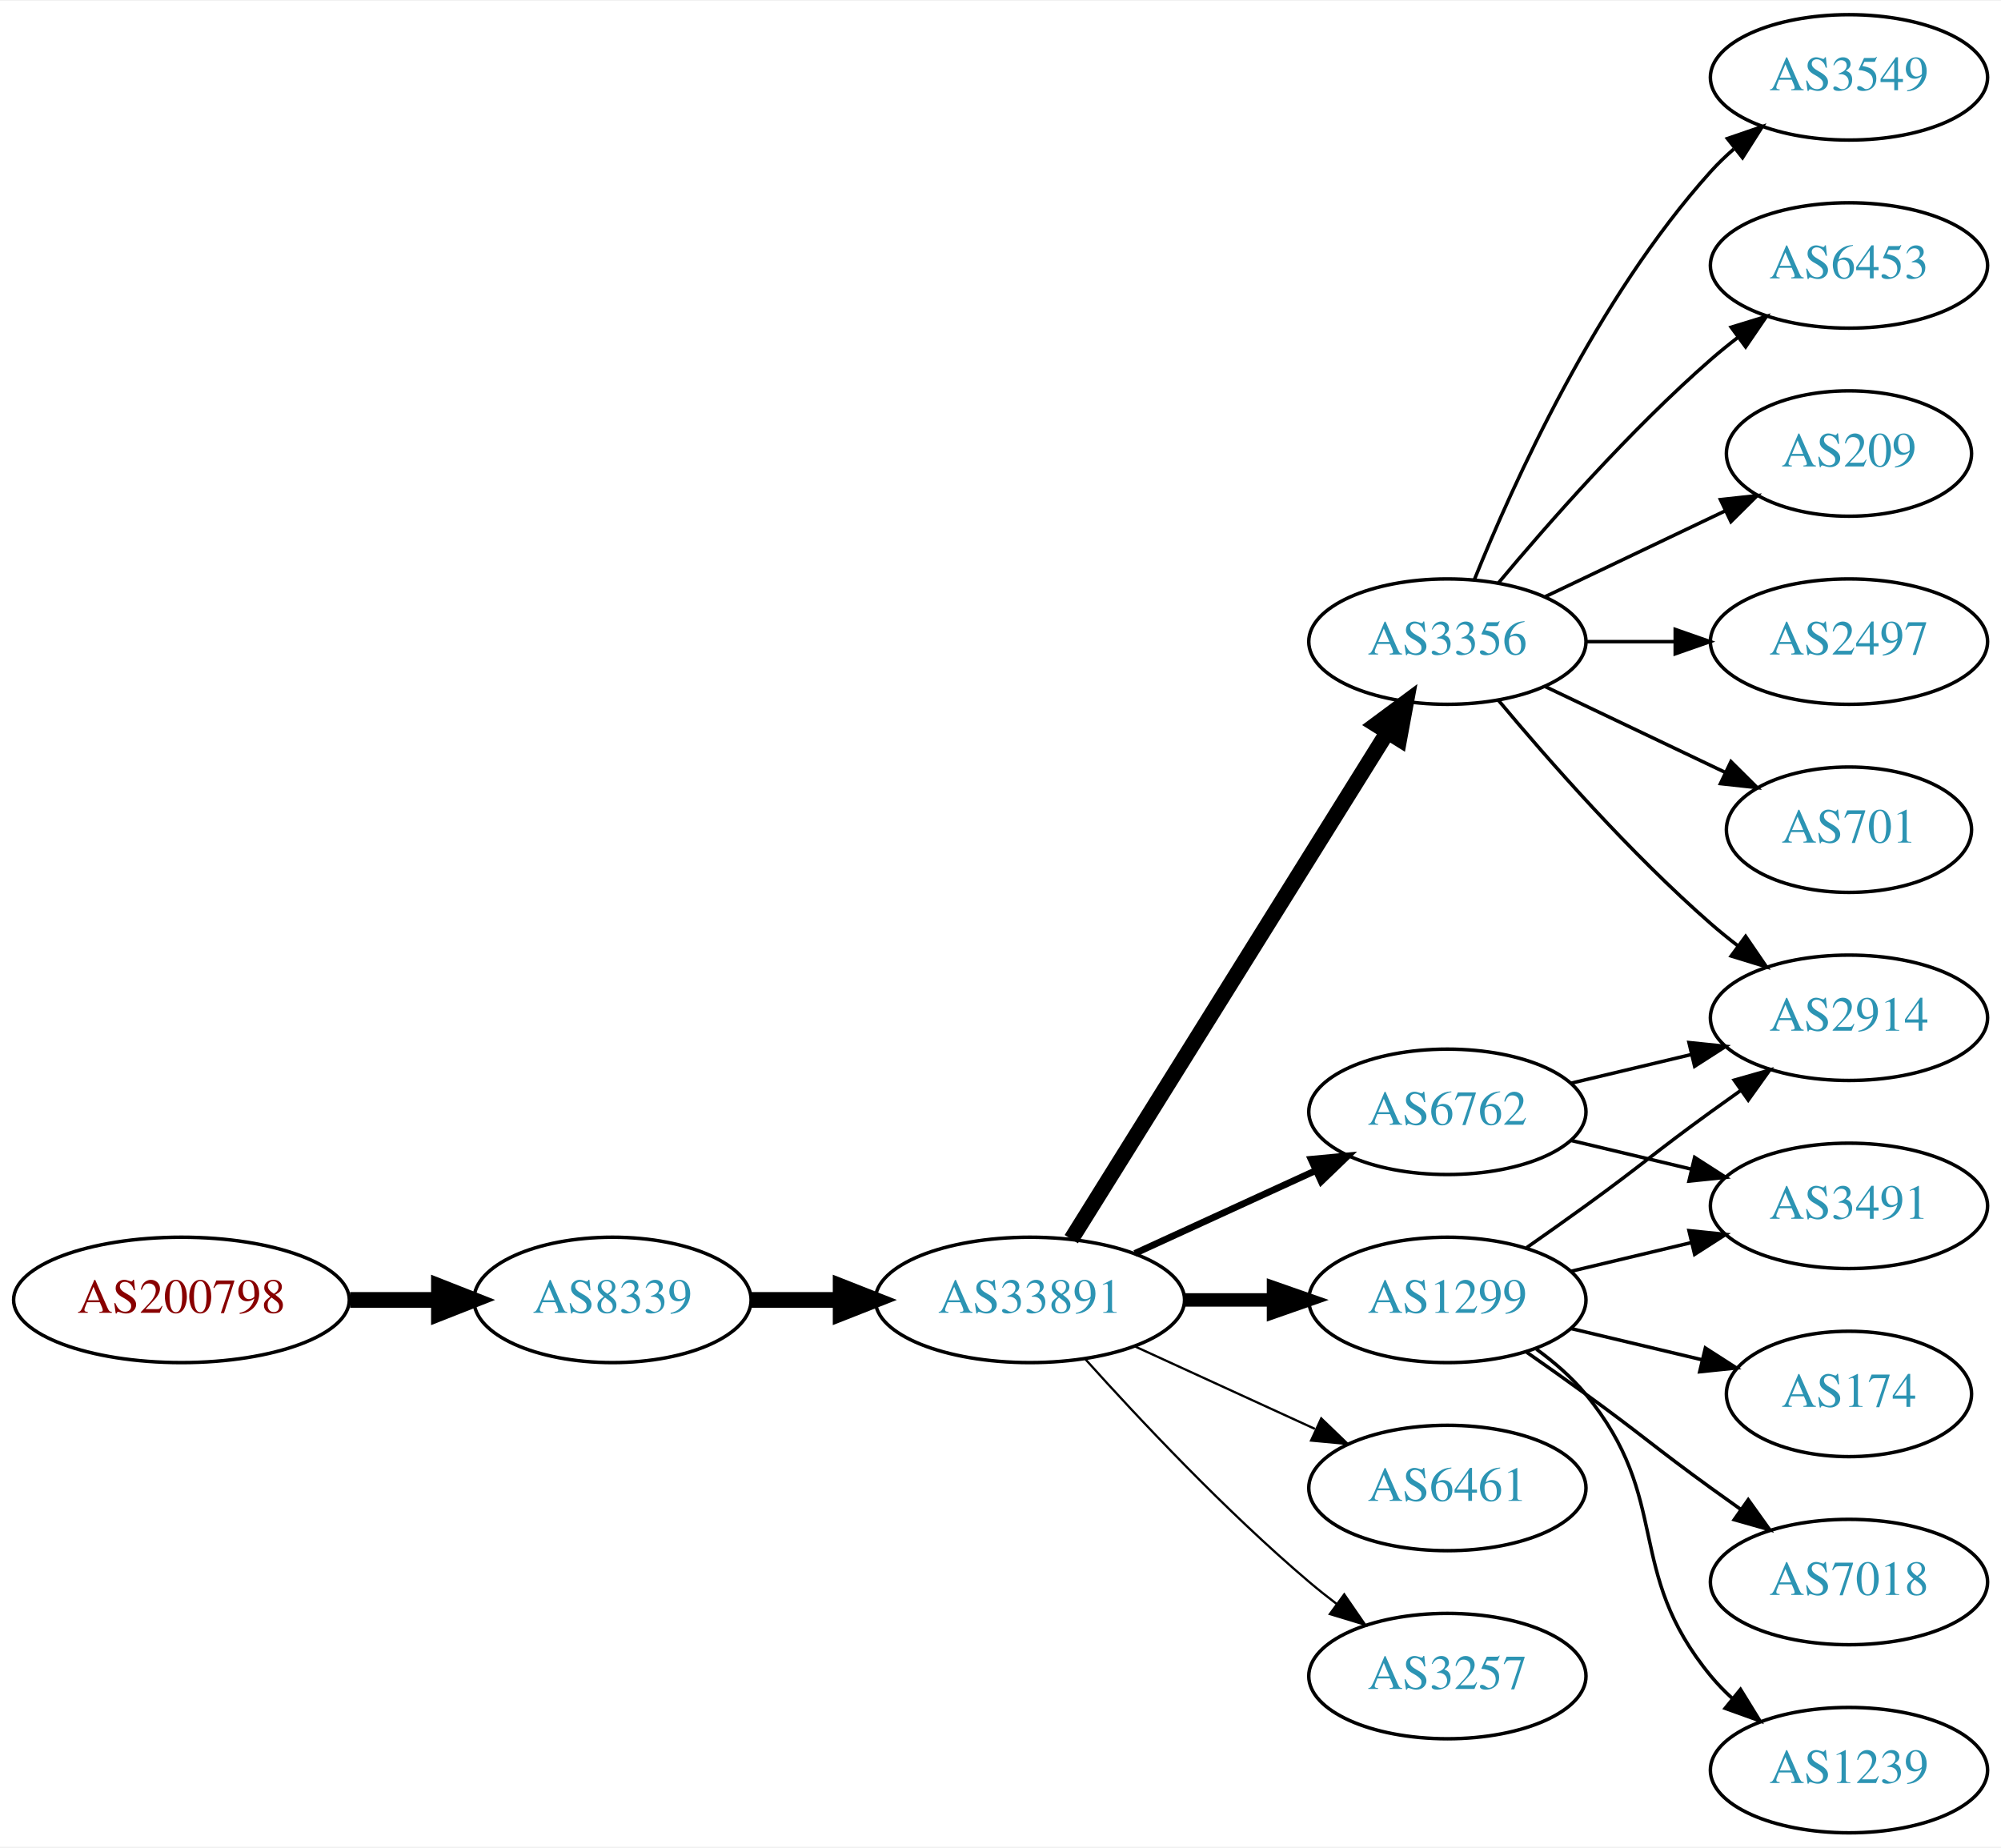
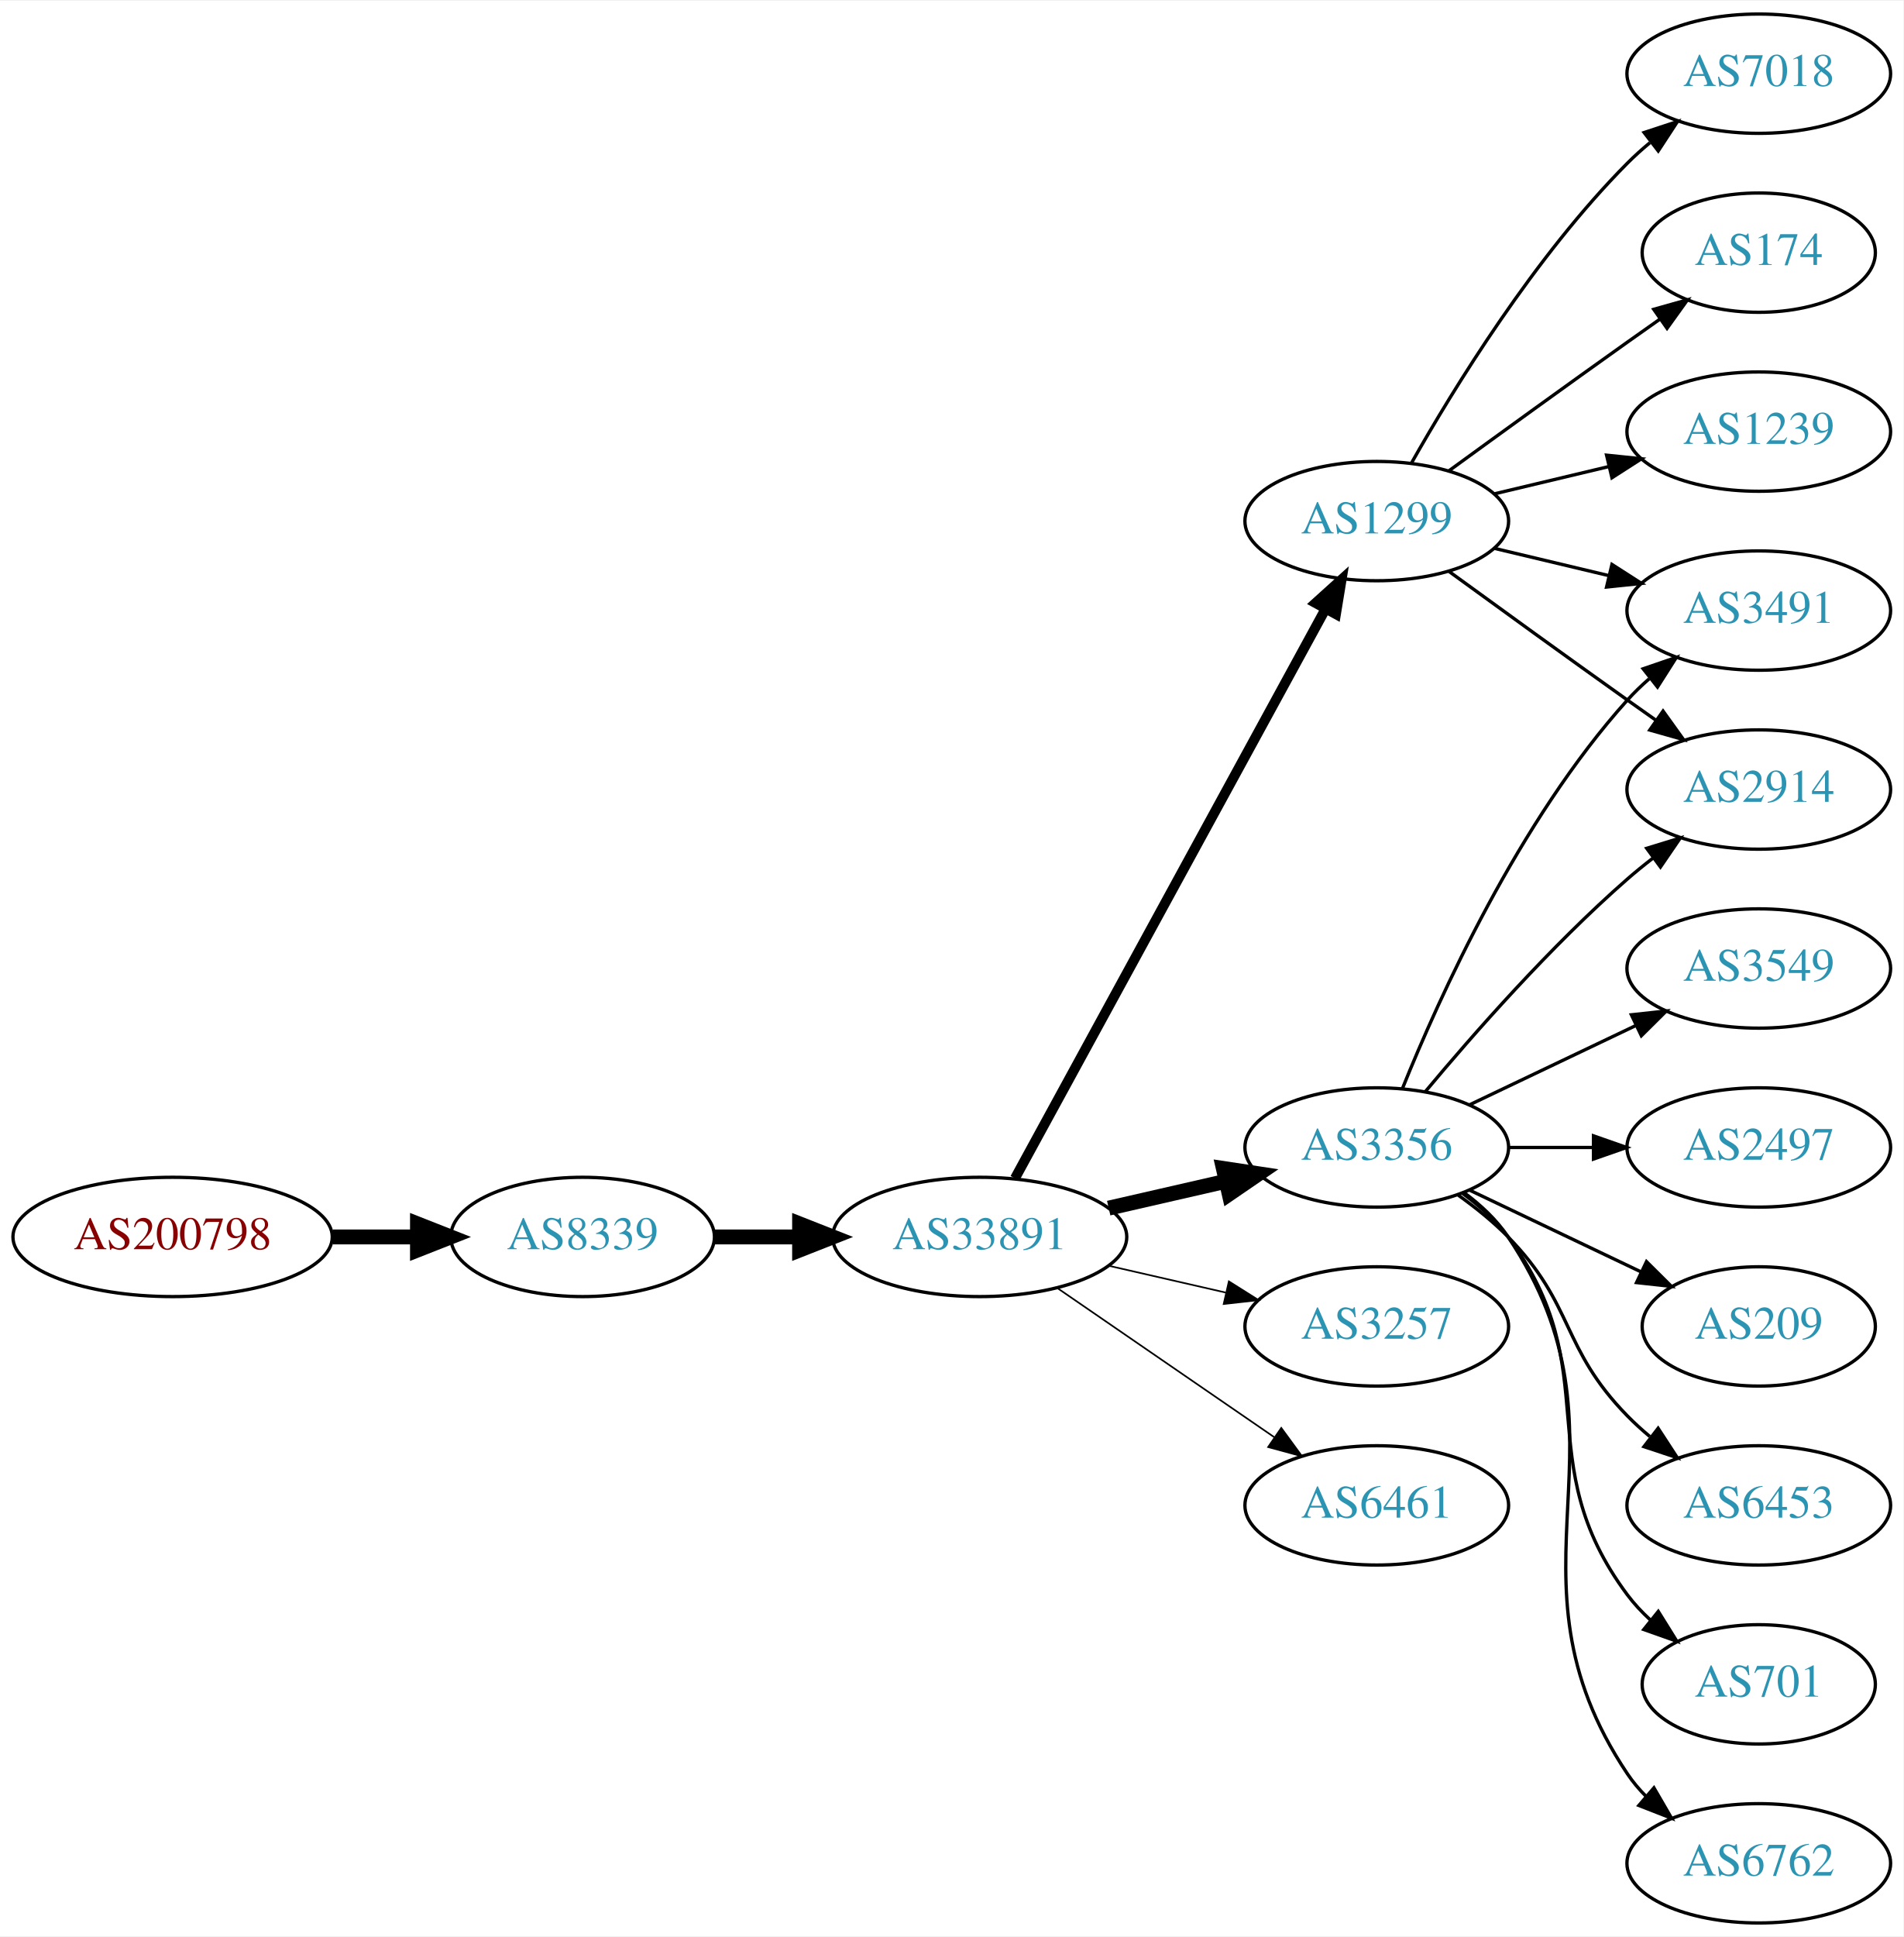
- <svg xmlns="http://www.w3.org/2000/svg" xmlns:xlink="http://www.w3.org/1999/xlink" width="574pt" height="530pt" viewBox="0.00 0.00 574.46 530.00">
-   <g id="graph0" class="graph" transform="scale(1 1) rotate(0) translate(4 526)">
-     <polygon fill="white" stroke="none" points="-4,4 -4,-526 570.463,-526 570.463,4 -4,4" />
+ <svg xmlns="http://www.w3.org/2000/svg" xmlns:xlink="http://www.w3.org/1999/xlink" width="574pt" height="584pt" viewBox="0.00 0.00 574.46 584.00">
+   <g id="graph0" class="graph" transform="scale(1 1) rotate(0) translate(4 580)">
+     <polygon fill="white" stroke="none" points="-4,4 -4,-580 570.463,-580 570.463,4 -4,4" />
    <g id="node1" class="node">
      <g id="a_node1">
        <a xlink:href="/asn/200798" xlink:title="AS200798 ~ NOE-LFWV-AS [AT]">
-           <ellipse fill="#ffffff" stroke="black" cx="48.096" cy="-153" rx="48.192" ry="18" />
-           <text text-anchor="middle" x="48.096" y="-149.3" font-family="Times,serif" font-size="14.00" fill="#880000">AS200798</text>
+           <ellipse fill="#ffffff" stroke="black" cx="48.096" cy="-207" rx="48.192" ry="18" />
+           <text text-anchor="middle" x="48.096" y="-203.3" font-family="Times,serif" font-size="14.00" fill="#880000">AS200798</text>
        </a>
      </g>
    </g>
    <g id="node2" class="node">
      <g id="a_node2">
        <a xlink:href="/asn/8339" xlink:title="AS8339 ~ kabelplus GmbH [AT]">
-           <ellipse fill="#ffffff" stroke="black" cx="171.838" cy="-153" rx="39.794" ry="18" />
-           <text text-anchor="middle" x="171.838" y="-149.3" font-family="Times,serif" font-size="14.00" fill="#2c94b3">AS8339</text>
+           <ellipse fill="#ffffff" stroke="black" cx="171.838" cy="-207" rx="39.794" ry="18" />
+           <text text-anchor="middle" x="171.838" y="-203.3" font-family="Times,serif" font-size="14.00" fill="#2c94b3">AS8339</text>
        </a>
      </g>
    </g>
    <g id="edge1" class="edge">
-       <path fill="none" stroke="black" stroke-width="4.5" d="M96.513,-153C104.867,-153 113.577,-153 121.969,-153" />
-       <polygon fill="black" stroke="black" stroke-width="4.5" points="122.004,-156.938 132.004,-153 122.004,-149.063 122.004,-156.938" />
+       <path fill="none" stroke="black" stroke-width="4.5" d="M96.513,-207C104.867,-207 113.577,-207 121.969,-207" />
+       <polygon fill="black" stroke="black" stroke-width="4.5" points="122.004,-210.938 132.004,-207 122.004,-203.063 122.004,-210.938" />
    </g>
    <g id="node3" class="node">
      <g id="a_node3">
        <a xlink:href="/asn/33891" xlink:title="AS33891 ~ CORE-BACKBONE GMBH GLOBAL NETWORK [DE]">
-           <ellipse fill="#ffffff" stroke="black" cx="291.681" cy="-153" rx="44.393" ry="18" />
-           <text text-anchor="middle" x="291.681" y="-149.3" font-family="Times,serif" font-size="14.00" fill="#2c94b3">AS33891</text>
+           <ellipse fill="#ffffff" stroke="black" cx="291.681" cy="-207" rx="44.393" ry="18" />
+           <text text-anchor="middle" x="291.681" y="-203.3" font-family="Times,serif" font-size="14.00" fill="#2c94b3">AS33891</text>
        </a>
      </g>
    </g>
    <g id="edge2" class="edge">
-       <path fill="none" stroke="black" stroke-width="4.5" d="M211.751,-153C219.853,-153 228.528,-153 237.055,-153" />
-       <polygon fill="black" stroke="black" stroke-width="4.5" points="237.332,-156.938 247.332,-153 237.332,-149.063 237.332,-156.938" />
+       <path fill="none" stroke="black" stroke-width="4.5" d="M211.751,-207C219.853,-207 228.528,-207 237.055,-207" />
+       <polygon fill="black" stroke="black" stroke-width="4.5" points="237.332,-210.938 247.332,-207 237.332,-203.063 237.332,-210.938" />
    </g>
    <g id="node4" class="node">
      <g id="a_node4">
        <a xlink:href="/asn/3356" xlink:title="AS3356 ~ Level 3 Parent, LLC [US]">
-           <ellipse fill="#ffffff" stroke="black" cx="411.523" cy="-342" rx="39.794" ry="18" />
-           <text text-anchor="middle" x="411.523" y="-338.3" font-family="Times,serif" font-size="14.00" fill="#2c94b3">AS3356</text>
+           <ellipse fill="#ffffff" stroke="black" cx="411.523" cy="-234" rx="39.794" ry="18" />
+           <text text-anchor="middle" x="411.523" y="-230.3" font-family="Times,serif" font-size="14.00" fill="#2c94b3">AS3356</text>
        </a>
      </g>
    </g>
    <g id="edge3" class="edge">
-       <path fill="none" stroke="black" stroke-width="4.5" d="M303.556,-170.442C324.339,-203.775 369.8,-276.686 394.228,-315.866" />
-       <polygon fill="black" stroke="black" stroke-width="4.5" points="391.042,-318.198 399.674,-324.6 397.725,-314.031 391.042,-318.198" />
+       <path fill="none" stroke="black" stroke-width="4.5" d="M330.615,-215.692C341.856,-218.267 354.269,-221.111 365.892,-223.774" />
+       <polygon fill="black" stroke="black" stroke-width="4.5" points="365.227,-227.661 375.853,-226.057 366.985,-219.985 365.227,-227.661" />
    </g>
    <g id="node5" class="node">
      <g id="a_node5">
        <a xlink:href="/asn/1299" xlink:title="AS1299 ~ Telia Carrier [EU]">
-           <ellipse fill="#ffffff" stroke="black" cx="411.523" cy="-153" rx="39.794" ry="18" />
-           <text text-anchor="middle" x="411.523" y="-149.3" font-family="Times,serif" font-size="14.00" fill="#2c94b3">AS1299</text>
+           <ellipse fill="#ffffff" stroke="black" cx="411.523" cy="-423" rx="39.794" ry="18" />
+           <text text-anchor="middle" x="411.523" y="-419.3" font-family="Times,serif" font-size="14.00" fill="#2c94b3">AS1299</text>
        </a>
      </g>
    </g>
    <g id="edge4" class="edge">
-       <path fill="none" stroke="black" stroke-width="3.857" d="M335.892,-153C344.204,-153 352.967,-153 361.449,-153" />
-       <polygon fill="black" stroke="black" stroke-width="3.857" points="361.608,-156.5 371.608,-153 361.608,-149.5 361.608,-156.5" />
+       <path fill="none" stroke="black" stroke-width="3" d="M302.324,-224.676C323.006,-262.584 371.718,-351.873 396.097,-396.559" />
+       <polygon fill="black" stroke="black" stroke-width="3" points="393.05,-398.28 400.912,-405.383 399.195,-394.928 393.05,-398.28" />
    </g>
    <g id="node6" class="node">
      <g id="a_node6">
-         <a xlink:href="/asn/6762" xlink:title="AS6762 ~ TELECOM ITALIA SPARKLE S.p.A. [IT]">
-           <ellipse fill="#ffffff" stroke="black" cx="411.523" cy="-207" rx="39.794" ry="18" />
-           <text text-anchor="middle" x="411.523" y="-203.3" font-family="Times,serif" font-size="14.00" fill="#2c94b3">AS6762</text>
+         <a xlink:href="/asn/3257" xlink:title="AS3257 ~ GTT [DE]">
+           <ellipse fill="#ffffff" stroke="black" cx="411.523" cy="-180" rx="39.794" ry="18" />
+           <text text-anchor="middle" x="411.523" y="-176.3" font-family="Times,serif" font-size="14.00" fill="#2c94b3">AS3257</text>
        </a>
      </g>
    </g>
    <g id="edge5" class="edge">
-       <path fill="none" stroke="black" stroke-width="1.929" d="M321.81,-166.348C337.421,-173.502 356.819,-182.391 373.491,-190.03" />
-       <polygon fill="black" stroke="black" stroke-width="1.929" points="372.394,-193.378 382.943,-194.362 375.31,-187.014 372.394,-193.378" />
+       <path fill="none" stroke="black" stroke-width="0.5" d="M330.615,-198.308C341.856,-195.733 354.269,-192.889 365.892,-190.226" />
+       <polygon fill="black" stroke="black" stroke-width="0.5" points="366.888,-193.588 375.853,-187.943 365.324,-186.765 366.888,-193.588" />
    </g>
    <g id="node7" class="node">
      <g id="a_node7">
        <a xlink:href="/asn/6461" xlink:title="AS6461 ~ Zayo Bandwidth [US]">
-           <ellipse fill="#ffffff" stroke="black" cx="411.523" cy="-99" rx="39.794" ry="18" />
-           <text text-anchor="middle" x="411.523" y="-95.3" font-family="Times,serif" font-size="14.00" fill="#2c94b3">AS6461</text>
+           <ellipse fill="#ffffff" stroke="black" cx="411.523" cy="-126" rx="39.794" ry="18" />
+           <text text-anchor="middle" x="411.523" y="-122.3" font-family="Times,serif" font-size="14.00" fill="#2c94b3">AS6461</text>
        </a>
      </g>
    </g>
    <g id="edge6" class="edge">
-       <path fill="none" stroke="black" stroke-width="0.643" d="M321.81,-139.652C337.421,-132.498 356.819,-123.609 373.491,-115.97" />
-       <polygon fill="black" stroke="black" stroke-width="0.643" points="375.31,-118.986 382.943,-111.638 372.394,-112.622 375.31,-118.986" />
+       <path fill="none" stroke="black" stroke-width="0.5" d="M315.123,-191.574C333.704,-178.802 360.265,-160.545 380.645,-146.537" />
+       <polygon fill="black" stroke="black" stroke-width="0.5" points="382.701,-149.371 388.959,-140.822 378.736,-143.602 382.701,-149.371" />
    </g>
    <g id="node8" class="node">
      <g id="a_node8">
-         <a xlink:href="/asn/3257" xlink:title="AS3257 ~ GTT [DE]">
-           <ellipse fill="#ffffff" stroke="black" cx="411.523" cy="-45" rx="39.794" ry="18" />
-           <text text-anchor="middle" x="411.523" y="-41.3" font-family="Times,serif" font-size="14.00" fill="#2c94b3">AS3257</text>
+         <a xlink:href="/asn/6453" xlink:title="AS6453 ~ TATA COMMUNICATIONS (AMERICA) INC [US]">
+           <ellipse fill="#ffffff" stroke="black" cx="526.816" cy="-126" rx="39.794" ry="18" />
+           <text text-anchor="middle" x="526.816" y="-122.3" font-family="Times,serif" font-size="14.00" fill="#2c94b3">AS6453</text>
        </a>
      </g>
    </g>
    <g id="edge7" class="edge">
-       <path fill="none" stroke="black" stroke-width="0.643" d="M307.613,-135.956C322.939,-118.903 347.875,-92.35 371.877,-72 374.374,-69.883 377.034,-67.768 379.746,-65.707" />
-       <polygon fill="black" stroke="black" stroke-width="0.643" points="381.912,-68.459 387.922,-59.734 377.782,-62.806 381.912,-68.459" />
+       <path fill="none" stroke="black" d="M436.117,-219.611C441.373,-215.852 446.705,-211.563 451.17,-207 471.342,-186.383 466.997,-173.617 487.17,-153 489.262,-150.861 491.546,-148.782 493.922,-146.79" />
+       <polygon fill="black" stroke="black" points="496.441,-149.268 502.222,-140.389 492.166,-143.725 496.441,-149.268" />
    </g>
    <g id="node9" class="node">
      <g id="a_node9">
-         <a xlink:href="/asn/2497" xlink:title="AS2497 ~ Internet Initiative Japan Inc. [JP]">
+         <a xlink:href="/asn/2914" xlink:title="AS2914 ~ NTT America, Inc. [US]">
          <ellipse fill="#ffffff" stroke="black" cx="526.816" cy="-342" rx="39.794" ry="18" />
-           <text text-anchor="middle" x="526.816" y="-338.3" font-family="Times,serif" font-size="14.00" fill="#2c94b3">AS2497</text>
+           <text text-anchor="middle" x="526.816" y="-338.3" font-family="Times,serif" font-size="14.00" fill="#2c94b3">AS2914</text>
        </a>
      </g>
    </g>
    <g id="edge8" class="edge">
-       <path fill="none" stroke="black" d="M451.195,-342C459.398,-342 468.162,-342 476.694,-342" />
-       <polygon fill="black" stroke="black" points="476.934,-345.5 486.934,-342 476.933,-338.5 476.934,-345.5" />
+       <path fill="none" stroke="black" d="M426.153,-250.817C440.436,-267.929 463.982,-294.745 487.17,-315 489.635,-317.154 492.274,-319.294 494.971,-321.372" />
+       <polygon fill="black" stroke="black" points="492.996,-324.264 503.125,-327.37 497.144,-318.625 492.996,-324.264" />
    </g>
    <g id="node10" class="node">
      <g id="a_node10">
-         <a xlink:href="/asn/701" xlink:title="AS701 ~ UUNET [US]">
-           <ellipse fill="#ffffff" stroke="black" cx="526.816" cy="-288" rx="35.194" ry="18" />
-           <text text-anchor="middle" x="526.816" y="-284.3" font-family="Times,serif" font-size="14.00" fill="#2c94b3">AS701</text>
+         <a xlink:href="/asn/3491" xlink:title="AS3491 ~ PCCW Global, Inc. [US]">
+           <ellipse fill="#ffffff" stroke="black" cx="526.816" cy="-396" rx="39.794" ry="18" />
+           <text text-anchor="middle" x="526.816" y="-392.3" font-family="Times,serif" font-size="14.00" fill="#2c94b3">AS3491</text>
        </a>
      </g>
    </g>
    <g id="edge9" class="edge">
-       <path fill="none" stroke="black" d="M439.66,-329.066C455.091,-321.71 474.577,-312.423 491.112,-304.541" />
-       <polygon fill="black" stroke="black" points="492.933,-307.551 500.454,-300.089 489.921,-301.232 492.933,-307.551" />
+       <path fill="none" stroke="black" d="M419.271,-251.787C430.322,-279.243 454.375,-332.578 487.17,-369 489.172,-371.224 491.391,-373.363 493.723,-375.397" />
+       <polygon fill="black" stroke="black" points="491.921,-378.433 501.942,-381.873 496.254,-372.935 491.921,-378.433" />
    </g>
    <g id="node11" class="node">
      <g id="a_node11">
-         <a xlink:href="/asn/2914" xlink:title="AS2914 ~ NTT America, Inc. [US]">
-           <ellipse fill="#ffffff" stroke="black" cx="526.816" cy="-234" rx="39.794" ry="18" />
-           <text text-anchor="middle" x="526.816" y="-230.3" font-family="Times,serif" font-size="14.00" fill="#2c94b3">AS2914</text>
+         <a xlink:href="/asn/701" xlink:title="AS701 ~ UUNET [US]">
+           <ellipse fill="#ffffff" stroke="black" cx="526.816" cy="-72" rx="35.194" ry="18" />
+           <text text-anchor="middle" x="526.816" y="-68.3" font-family="Times,serif" font-size="14.00" fill="#2c94b3">AS701</text>
        </a>
      </g>
    </g>
    <g id="edge10" class="edge">
-       <path fill="none" stroke="black" d="M426.153,-325.183C440.436,-308.071 463.982,-281.255 487.17,-261 489.635,-258.846 492.274,-256.706 494.971,-254.628" />
-       <polygon fill="black" stroke="black" points="497.144,-257.375 503.125,-248.63 492.996,-251.736 497.144,-257.375" />
+       <path fill="none" stroke="black" d="M437.454,-220.118C442.53,-216.389 447.448,-211.984 451.17,-207 481.441,-166.458 456.898,-139.542 487.17,-99 489.177,-96.311 491.533,-93.791 494.074,-91.454" />
+       <polygon fill="black" stroke="black" points="496.489,-94.004 502.09,-85.011 492.103,-88.548 496.489,-94.004" />
    </g>
    <g id="node12" class="node">
      <g id="a_node12">
-         <a xlink:href="/asn/3549" xlink:title="AS3549 ~ Level 3 Parent, LLC [US]">
-           <ellipse fill="#ffffff" stroke="black" cx="526.816" cy="-504" rx="39.794" ry="18" />
-           <text text-anchor="middle" x="526.816" y="-500.3" font-family="Times,serif" font-size="14.00" fill="#2c94b3">AS3549</text>
+         <a xlink:href="/asn/6762" xlink:title="AS6762 ~ TELECOM ITALIA SPARKLE S.p.A. [IT]">
+           <ellipse fill="#ffffff" stroke="black" cx="526.816" cy="-18" rx="39.794" ry="18" />
+           <text text-anchor="middle" x="526.816" y="-14.3" font-family="Times,serif" font-size="14.00" fill="#2c94b3">AS6762</text>
        </a>
      </g>
    </g>
    <g id="edge11" class="edge">
-       <path fill="none" stroke="black" d="M419.271,-359.787C430.322,-387.243 454.375,-440.578 487.17,-477 489.172,-479.224 491.391,-481.363 493.723,-483.397" />
-       <polygon fill="black" stroke="black" points="491.921,-486.433 501.942,-489.873 496.254,-480.935 491.921,-486.433" />
+       <path fill="none" stroke="black" d="M437.842,-220.393C442.898,-216.649 447.71,-212.169 451.17,-207 492.194,-145.706 446.145,-106.294 487.17,-45 488.791,-42.577 490.71,-40.305 492.812,-38.19" />
+       <polygon fill="black" stroke="black" points="495.179,-40.771 500.497,-31.607 490.625,-35.454 495.179,-40.771" />
    </g>
    <g id="node13" class="node">
      <g id="a_node13">
-         <a xlink:href="/asn/6453" xlink:title="AS6453 ~ TATA COMMUNICATIONS (AMERICA) INC [US]">
-           <ellipse fill="#ffffff" stroke="black" cx="526.816" cy="-450" rx="39.794" ry="18" />
-           <text text-anchor="middle" x="526.816" y="-446.3" font-family="Times,serif" font-size="14.00" fill="#2c94b3">AS6453</text>
+         <a xlink:href="/asn/3549" xlink:title="AS3549 ~ Level 3 Parent, LLC [US]">
+           <ellipse fill="#ffffff" stroke="black" cx="526.816" cy="-288" rx="39.794" ry="18" />
+           <text text-anchor="middle" x="526.816" y="-284.3" font-family="Times,serif" font-size="14.00" fill="#2c94b3">AS3549</text>
        </a>
      </g>
    </g>
    <g id="edge12" class="edge">
-       <path fill="none" stroke="black" d="M426.153,-358.817C440.436,-375.929 463.982,-402.745 487.17,-423 489.635,-425.154 492.274,-427.294 494.971,-429.372" />
-       <polygon fill="black" stroke="black" points="492.996,-432.264 503.125,-435.37 497.144,-426.625 492.996,-432.264" />
+       <path fill="none" stroke="black" d="M439.66,-246.934C454.654,-254.081 473.475,-263.052 489.698,-270.785" />
+       <polygon fill="black" stroke="black" points="488.368,-274.028 498.901,-275.171 491.38,-267.709 488.368,-274.028" />
    </g>
    <g id="node14" class="node">
      <g id="a_node14">
-         <a xlink:href="/asn/209" xlink:title="AS209 ~ CenturyLink Communications, LLC [US]">
-           <ellipse fill="#ffffff" stroke="black" cx="526.816" cy="-396" rx="35.194" ry="18" />
-           <text text-anchor="middle" x="526.816" y="-392.3" font-family="Times,serif" font-size="14.00" fill="#2c94b3">AS209</text>
+         <a xlink:href="/asn/2497" xlink:title="AS2497 ~ Internet Initiative Japan Inc. [JP]">
+           <ellipse fill="#ffffff" stroke="black" cx="526.816" cy="-234" rx="39.794" ry="18" />
+           <text text-anchor="middle" x="526.816" y="-230.3" font-family="Times,serif" font-size="14.00" fill="#2c94b3">AS2497</text>
        </a>
      </g>
    </g>
    <g id="edge13" class="edge">
-       <path fill="none" stroke="black" d="M439.66,-354.934C455.091,-362.29 474.577,-371.577 491.112,-379.459" />
-       <polygon fill="black" stroke="black" points="489.921,-382.768 500.454,-383.911 492.933,-376.449 489.921,-382.768" />
-     </g>
-     <g id="edge14" class="edge">
-       <path fill="none" stroke="black" d="M434.28,-168.009C439.815,-171.879 445.733,-176.064 451.17,-180 467.369,-191.729 470.97,-195.271 487.17,-207 489.973,-209.029 492.904,-211.125 495.845,-213.21" />
-       <polygon fill="black" stroke="black" points="493.867,-216.097 504.059,-218.991 497.896,-210.373 493.867,-216.097" />
+       <path fill="none" stroke="black" d="M451.195,-234C459.398,-234 468.162,-234 476.694,-234" />
+       <polygon fill="black" stroke="black" points="476.934,-237.5 486.934,-234 476.933,-230.5 476.934,-237.5" />
    </g>
    <g id="node15" class="node">
      <g id="a_node15">
-         <a xlink:href="/asn/3491" xlink:title="AS3491 ~ PCCW Global, Inc. [US]">
-           <ellipse fill="#ffffff" stroke="black" cx="526.816" cy="-180" rx="39.794" ry="18" />
-           <text text-anchor="middle" x="526.816" y="-176.3" font-family="Times,serif" font-size="14.00" fill="#2c94b3">AS3491</text>
-         </a>
-       </g>
+         <a xlink:href="/asn/209" xlink:title="AS209 ~ CenturyLink Communications, LLC [US]">
+           <ellipse fill="#ffffff" stroke="black" cx="526.816" cy="-180" rx="35.194" ry="18" />
+           <text text-anchor="middle" x="526.816" y="-176.3" font-family="Times,serif" font-size="14.00" fill="#2c94b3">AS209</text>
+         </a>
+       </g>
+     </g>
+     <g id="edge14" class="edge">
+       <path fill="none" stroke="black" d="M439.66,-221.066C455.091,-213.71 474.577,-204.423 491.112,-196.541" />
+       <polygon fill="black" stroke="black" points="492.933,-199.551 500.454,-192.089 489.921,-193.232 492.933,-199.551" />
    </g>
    <g id="edge15" class="edge">
-       <path fill="none" stroke="black" d="M447.13,-161.248C458.002,-163.838 470.156,-166.735 481.598,-169.462" />
-       <polygon fill="black" stroke="black" points="480.882,-172.889 491.421,-171.803 482.505,-166.08 480.882,-172.889" />
+       <path fill="none" stroke="black" d="M433.371,-407.778C448.305,-396.909 468.919,-381.975 487.17,-369 489.99,-366.995 492.933,-364.915 495.881,-362.841" />
+       <polygon fill="black" stroke="black" points="497.927,-365.681 504.106,-357.074 493.908,-359.95 497.927,-365.681" />
+     </g>
+     <g id="edge16" class="edge">
+       <path fill="none" stroke="black" d="M447.13,-414.752C458.002,-412.162 470.156,-409.265 481.598,-406.538" />
+       <polygon fill="black" stroke="black" points="482.505,-409.92 491.421,-404.197 480.882,-403.111 482.505,-409.92" />
    </g>
    <g id="node16" class="node">
      <g id="a_node16">
-         <a xlink:href="/asn/174" xlink:title="AS174 ~ Cogent Communications [US]">
-           <ellipse fill="#ffffff" stroke="black" cx="526.816" cy="-126" rx="35.194" ry="18" />
-           <text text-anchor="middle" x="526.816" y="-122.3" font-family="Times,serif" font-size="14.00" fill="#2c94b3">AS174</text>
-         </a>
-       </g>
-     </g>
-     <g id="edge16" class="edge">
-       <path fill="none" stroke="black" d="M447.13,-144.752C458.925,-141.942 472.229,-138.771 484.497,-135.847" />
-       <polygon fill="black" stroke="black" points="485.586,-139.186 494.502,-133.463 483.963,-132.376 485.586,-139.186" />
+         <a xlink:href="/asn/7018" xlink:title="AS7018 ~ AT&amp;T Services, Inc. [US]">
+           <ellipse fill="#ffffff" stroke="black" cx="526.816" cy="-558" rx="39.794" ry="18" />
+           <text text-anchor="middle" x="526.816" y="-554.3" font-family="Times,serif" font-size="14.00" fill="#2c94b3">AS7018</text>
+         </a>
+       </g>
+     </g>
+     <g id="edge17" class="edge">
+       <path fill="none" stroke="black" d="M421.983,-440.49C434.765,-463.096 459.197,-502.886 487.17,-531 489.28,-533.121 491.576,-535.188 493.962,-537.171" />
+       <polygon fill="black" stroke="black" points="492.214,-540.242 502.277,-543.556 496.477,-534.69 492.214,-540.242" />
    </g>
    <g id="node17" class="node">
      <g id="a_node17">
-         <a xlink:href="/asn/7018" xlink:title="AS7018 ~ AT&amp;T Services, Inc. [US]">
-           <ellipse fill="#ffffff" stroke="black" cx="526.816" cy="-72" rx="39.794" ry="18" />
-           <text text-anchor="middle" x="526.816" y="-68.3" font-family="Times,serif" font-size="14.00" fill="#2c94b3">AS7018</text>
-         </a>
-       </g>
-     </g>
-     <g id="edge17" class="edge">
-       <path fill="none" stroke="black" d="M434.28,-137.991C439.815,-134.121 445.733,-129.936 451.17,-126 467.369,-114.271 470.97,-110.729 487.17,-99 489.973,-96.971 492.904,-94.875 495.845,-92.79" />
-       <polygon fill="black" stroke="black" points="497.896,-95.627 504.059,-87.009 493.867,-89.903 497.896,-95.627" />
+         <a xlink:href="/asn/174" xlink:title="AS174 ~ Cogent Communications [US]">
+           <ellipse fill="#ffffff" stroke="black" cx="526.816" cy="-504" rx="35.194" ry="18" />
+           <text text-anchor="middle" x="526.816" y="-500.3" font-family="Times,serif" font-size="14.00" fill="#2c94b3">AS174</text>
+         </a>
+       </g>
+     </g>
+     <g id="edge18" class="edge">
+       <path fill="none" stroke="black" d="M433.371,-438.222C448.305,-449.091 468.919,-464.025 487.17,-477 490.38,-479.282 493.749,-481.661 497.103,-484.018" />
+       <polygon fill="black" stroke="black" points="495.116,-486.899 505.314,-489.77 499.132,-481.166 495.116,-486.899" />
    </g>
    <g id="node18" class="node">
      <g id="a_node18">
        <a xlink:href="/asn/1239" xlink:title="AS1239 ~ Sprint [US]">
-           <ellipse fill="#ffffff" stroke="black" cx="526.816" cy="-18" rx="39.794" ry="18" />
-           <text text-anchor="middle" x="526.816" y="-14.3" font-family="Times,serif" font-size="14.00" fill="#2c94b3">AS1239</text>
-         </a>
-       </g>
-     </g>
-     <g id="edge18" class="edge">
-       <path fill="none" stroke="black" d="M437.104,-138.844C442.198,-135.128 447.212,-130.799 451.17,-126 476.234,-95.606 462.105,-75.394 487.17,-45 489.025,-42.751 491.112,-40.604 493.331,-38.576" />
-       <polygon fill="black" stroke="black" points="495.679,-41.178 501.235,-32.156 491.266,-35.744 495.679,-41.178" />
-     </g>
-     <g id="edge20" class="edge">
-       <path fill="none" stroke="black" d="M447.13,-215.248C458.002,-217.838 470.156,-220.735 481.598,-223.462" />
-       <polygon fill="black" stroke="black" points="480.882,-226.889 491.421,-225.803 482.505,-220.08 480.882,-226.889" />
+           <ellipse fill="#ffffff" stroke="black" cx="526.816" cy="-450" rx="39.794" ry="18" />
+           <text text-anchor="middle" x="526.816" y="-446.3" font-family="Times,serif" font-size="14.00" fill="#2c94b3">AS1239</text>
+         </a>
+       </g>
    </g>
    <g id="edge19" class="edge">
-       <path fill="none" stroke="black" d="M447.13,-198.752C458.002,-196.162 470.156,-193.265 481.598,-190.538" />
-       <polygon fill="black" stroke="black" points="482.505,-193.92 491.421,-188.197 480.882,-187.111 482.505,-193.92" />
+       <path fill="none" stroke="black" d="M447.13,-431.248C458.002,-433.838 470.156,-436.735 481.598,-439.462" />
+       <polygon fill="black" stroke="black" points="480.882,-442.889 491.421,-441.803 482.505,-436.08 480.882,-442.889" />
    </g>
  </g>
</svg>
